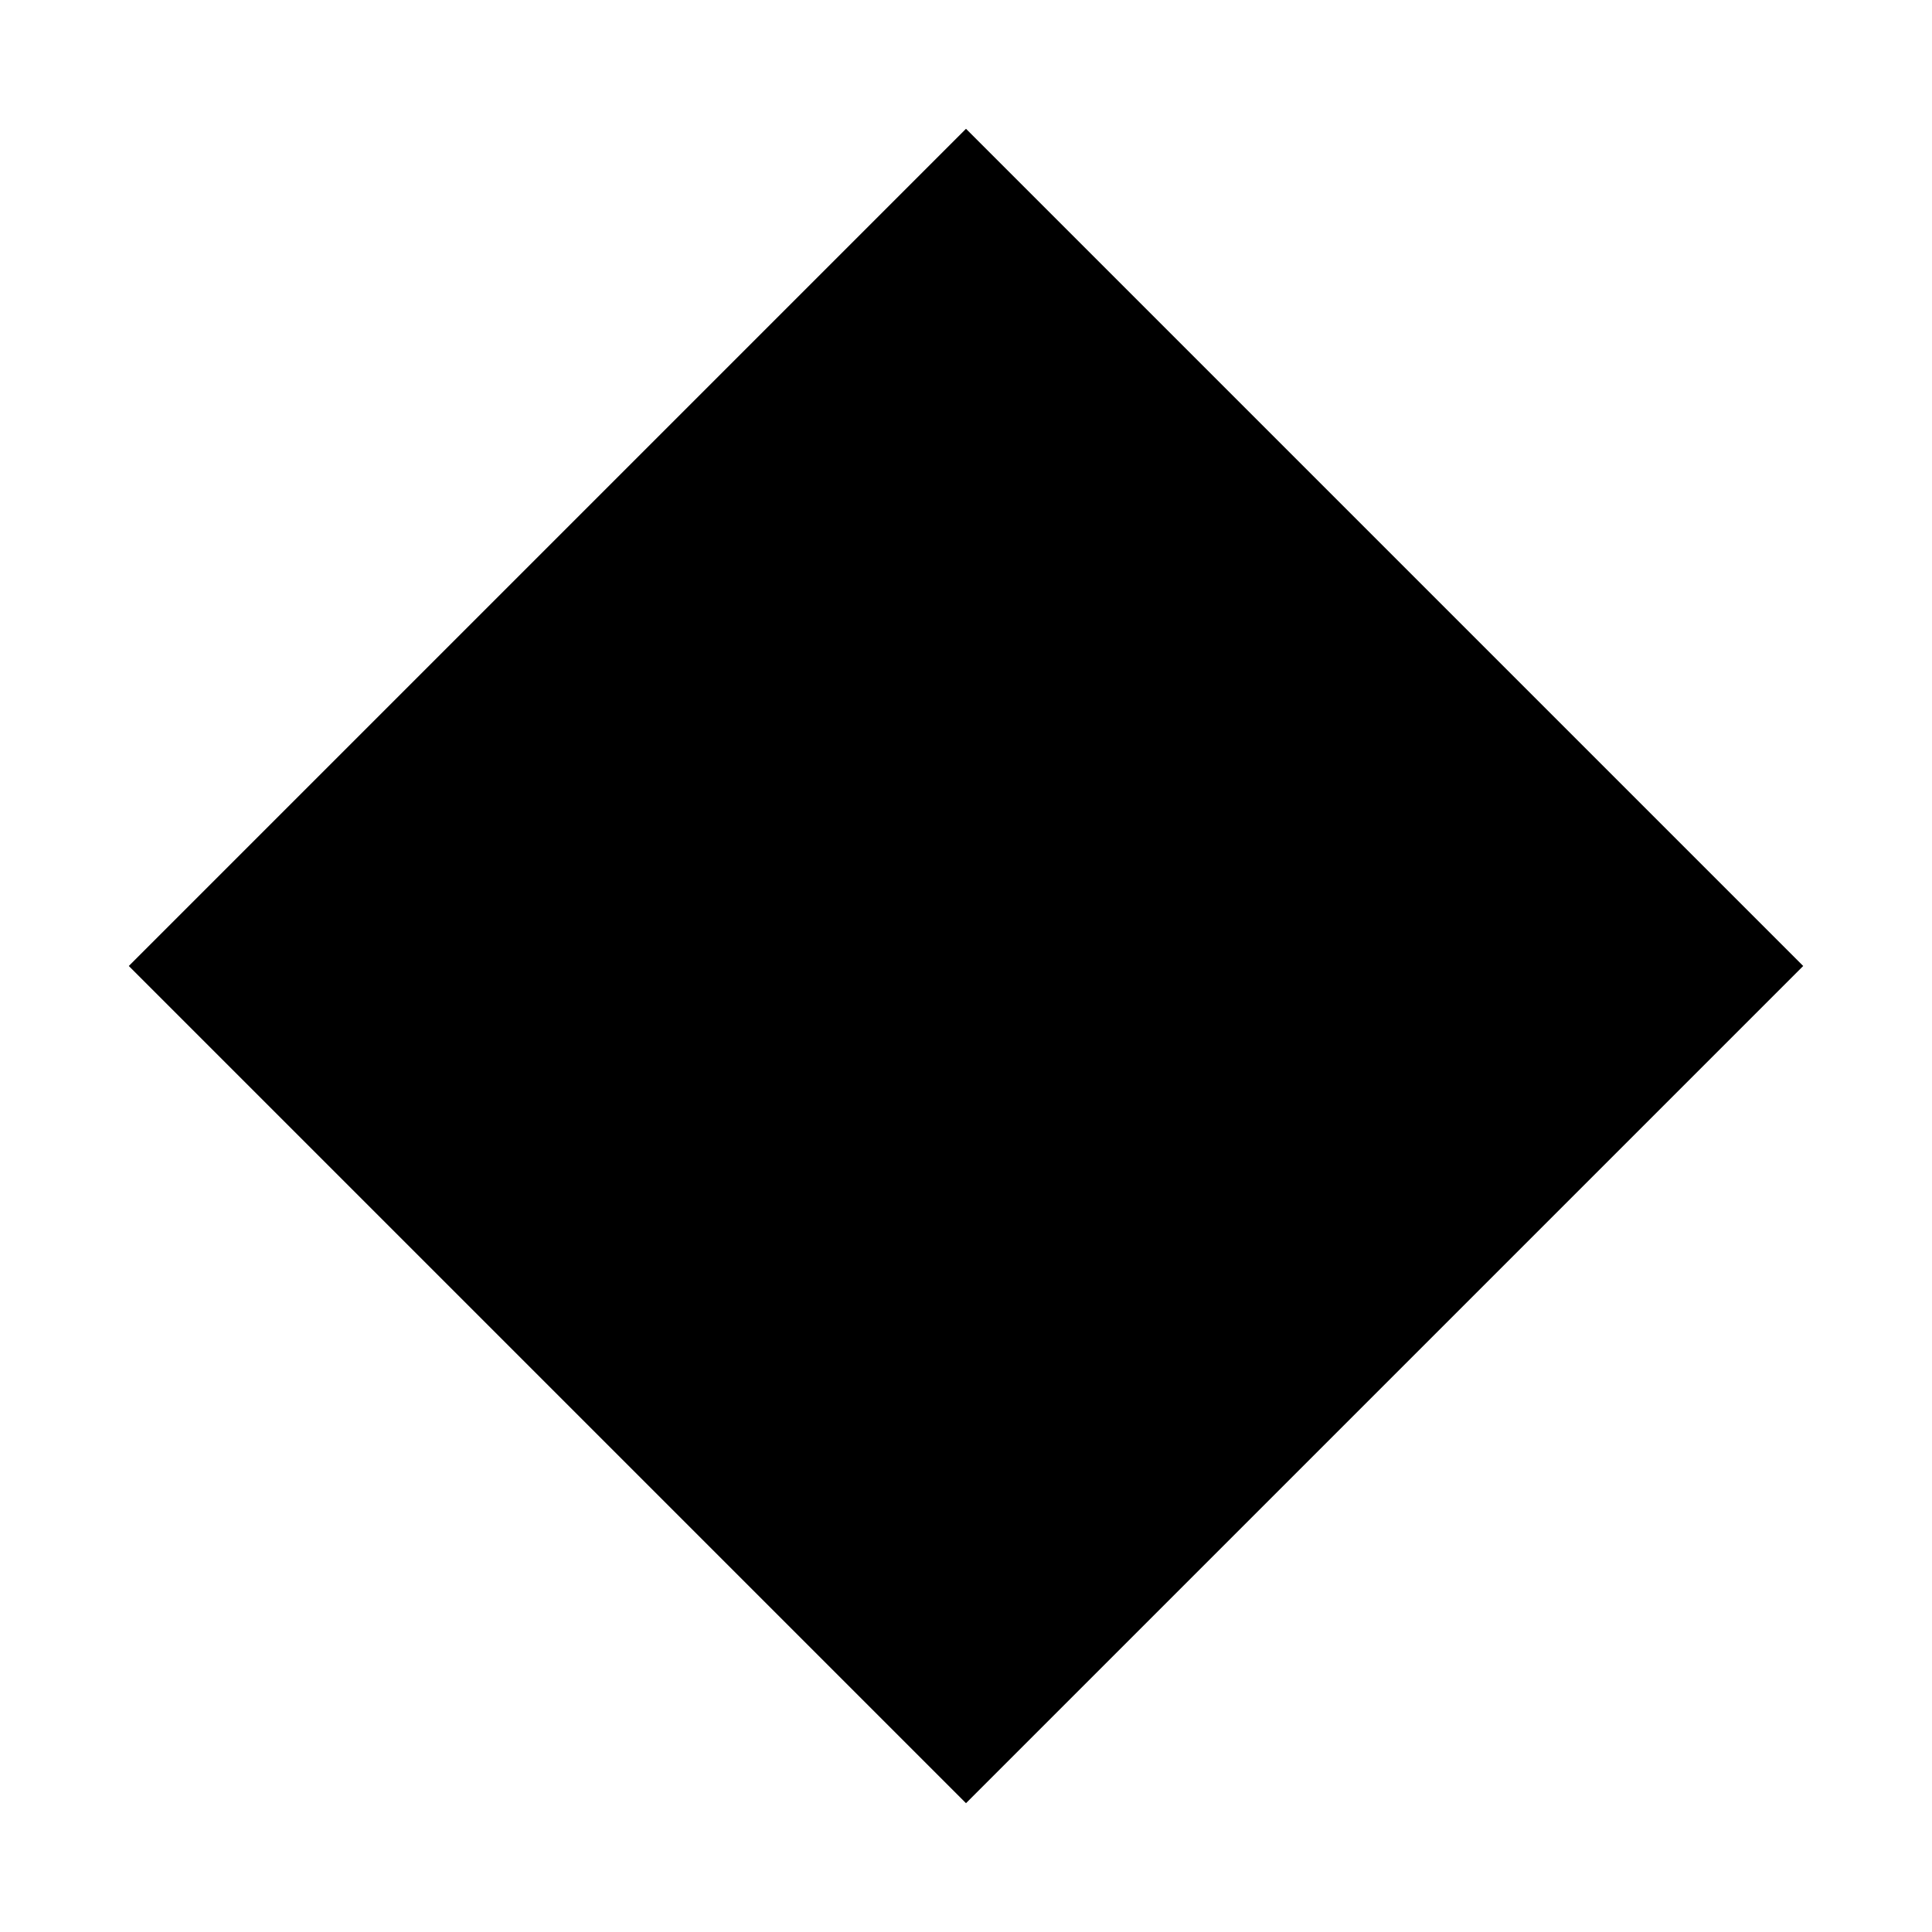
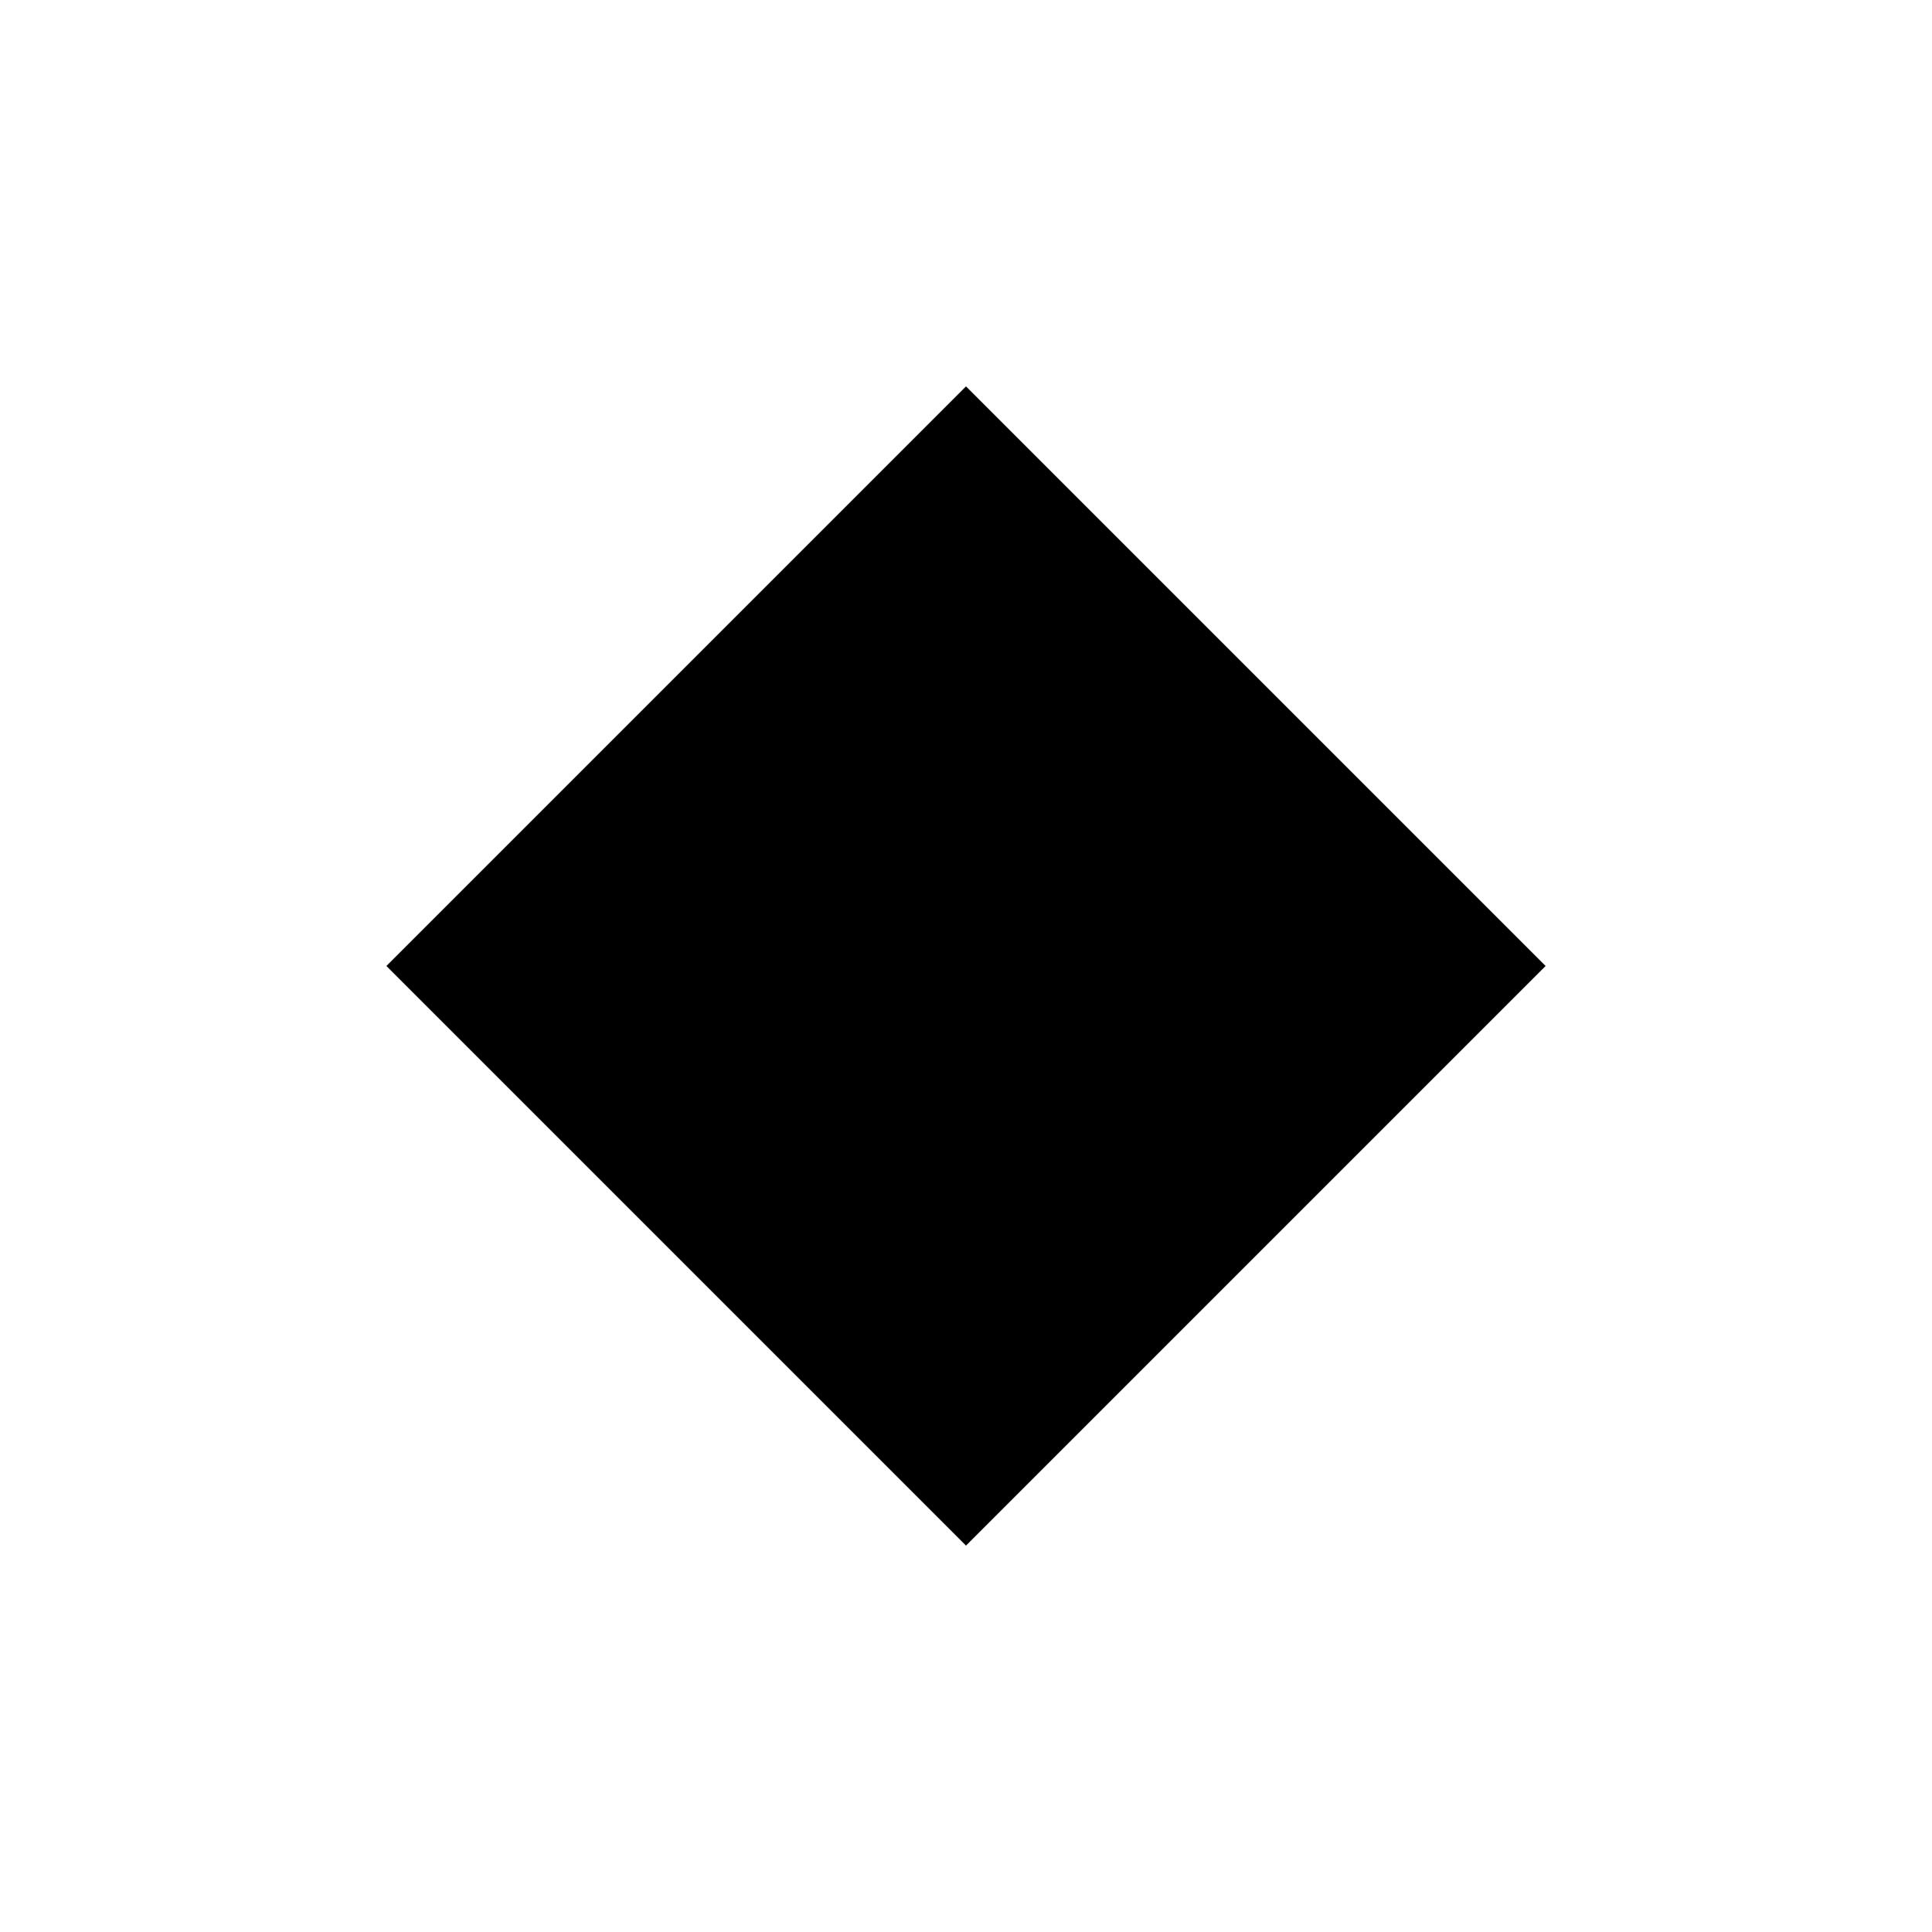
<svg xmlns="http://www.w3.org/2000/svg" viewBox="0 0 12 12" fill="currentColor">
-   <path d="M6 .8 11.2 6 6 11.2.8 6Z" />
+   <path d="M6 2.4 9.6 6 6 9.6 2.4 6Z" />
</svg>
